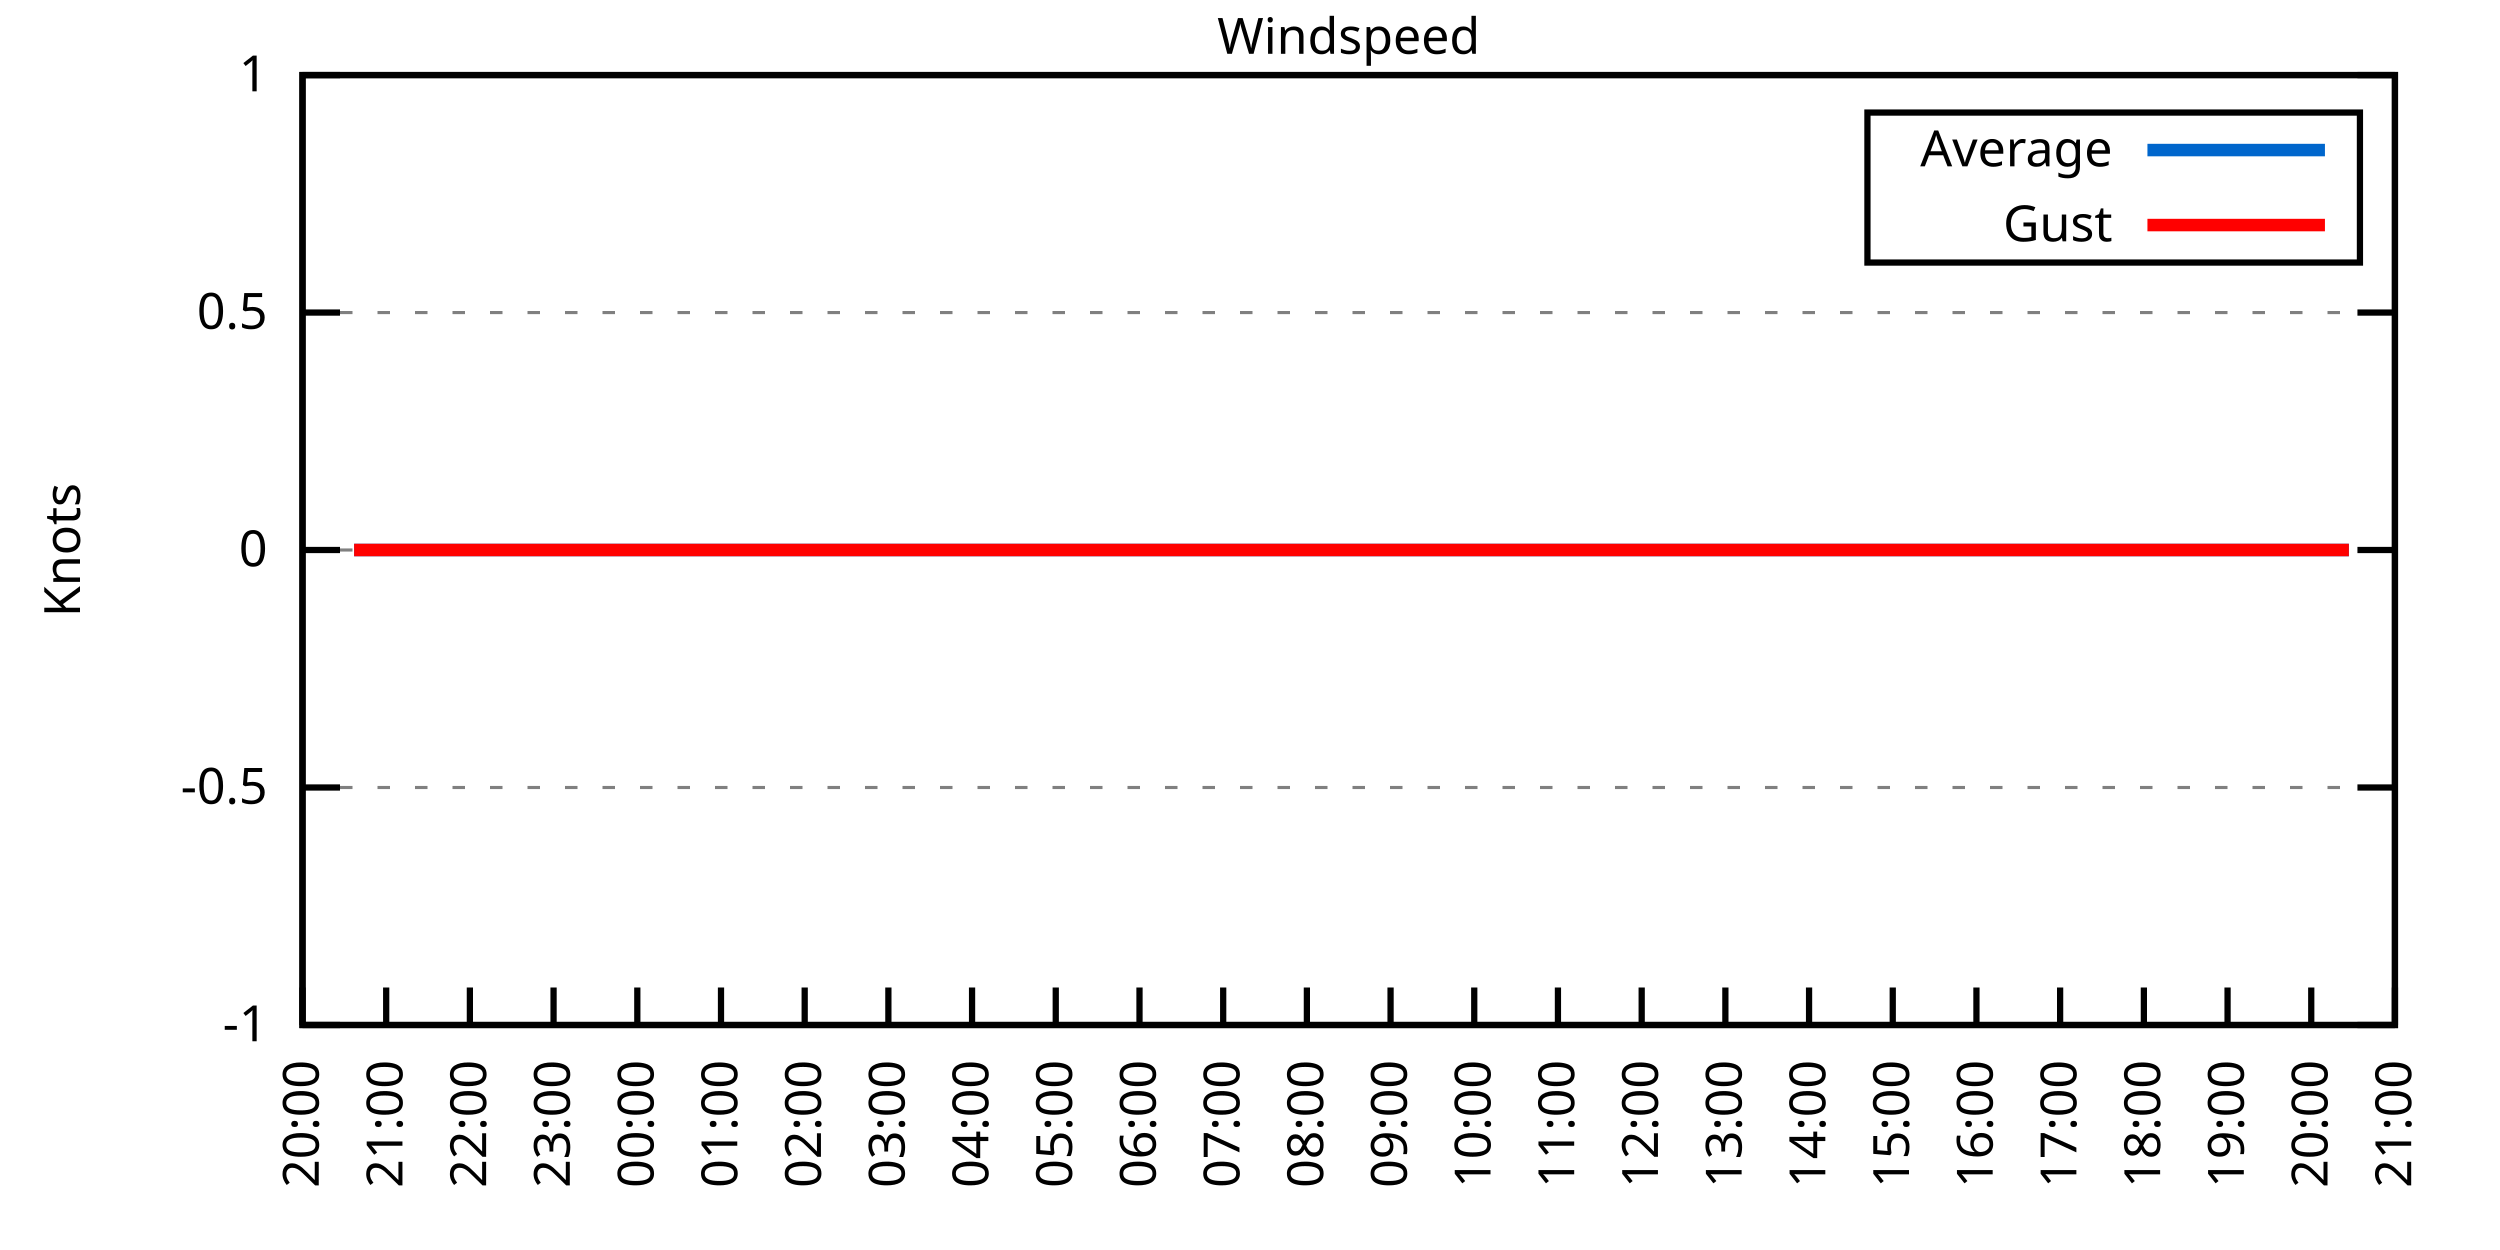
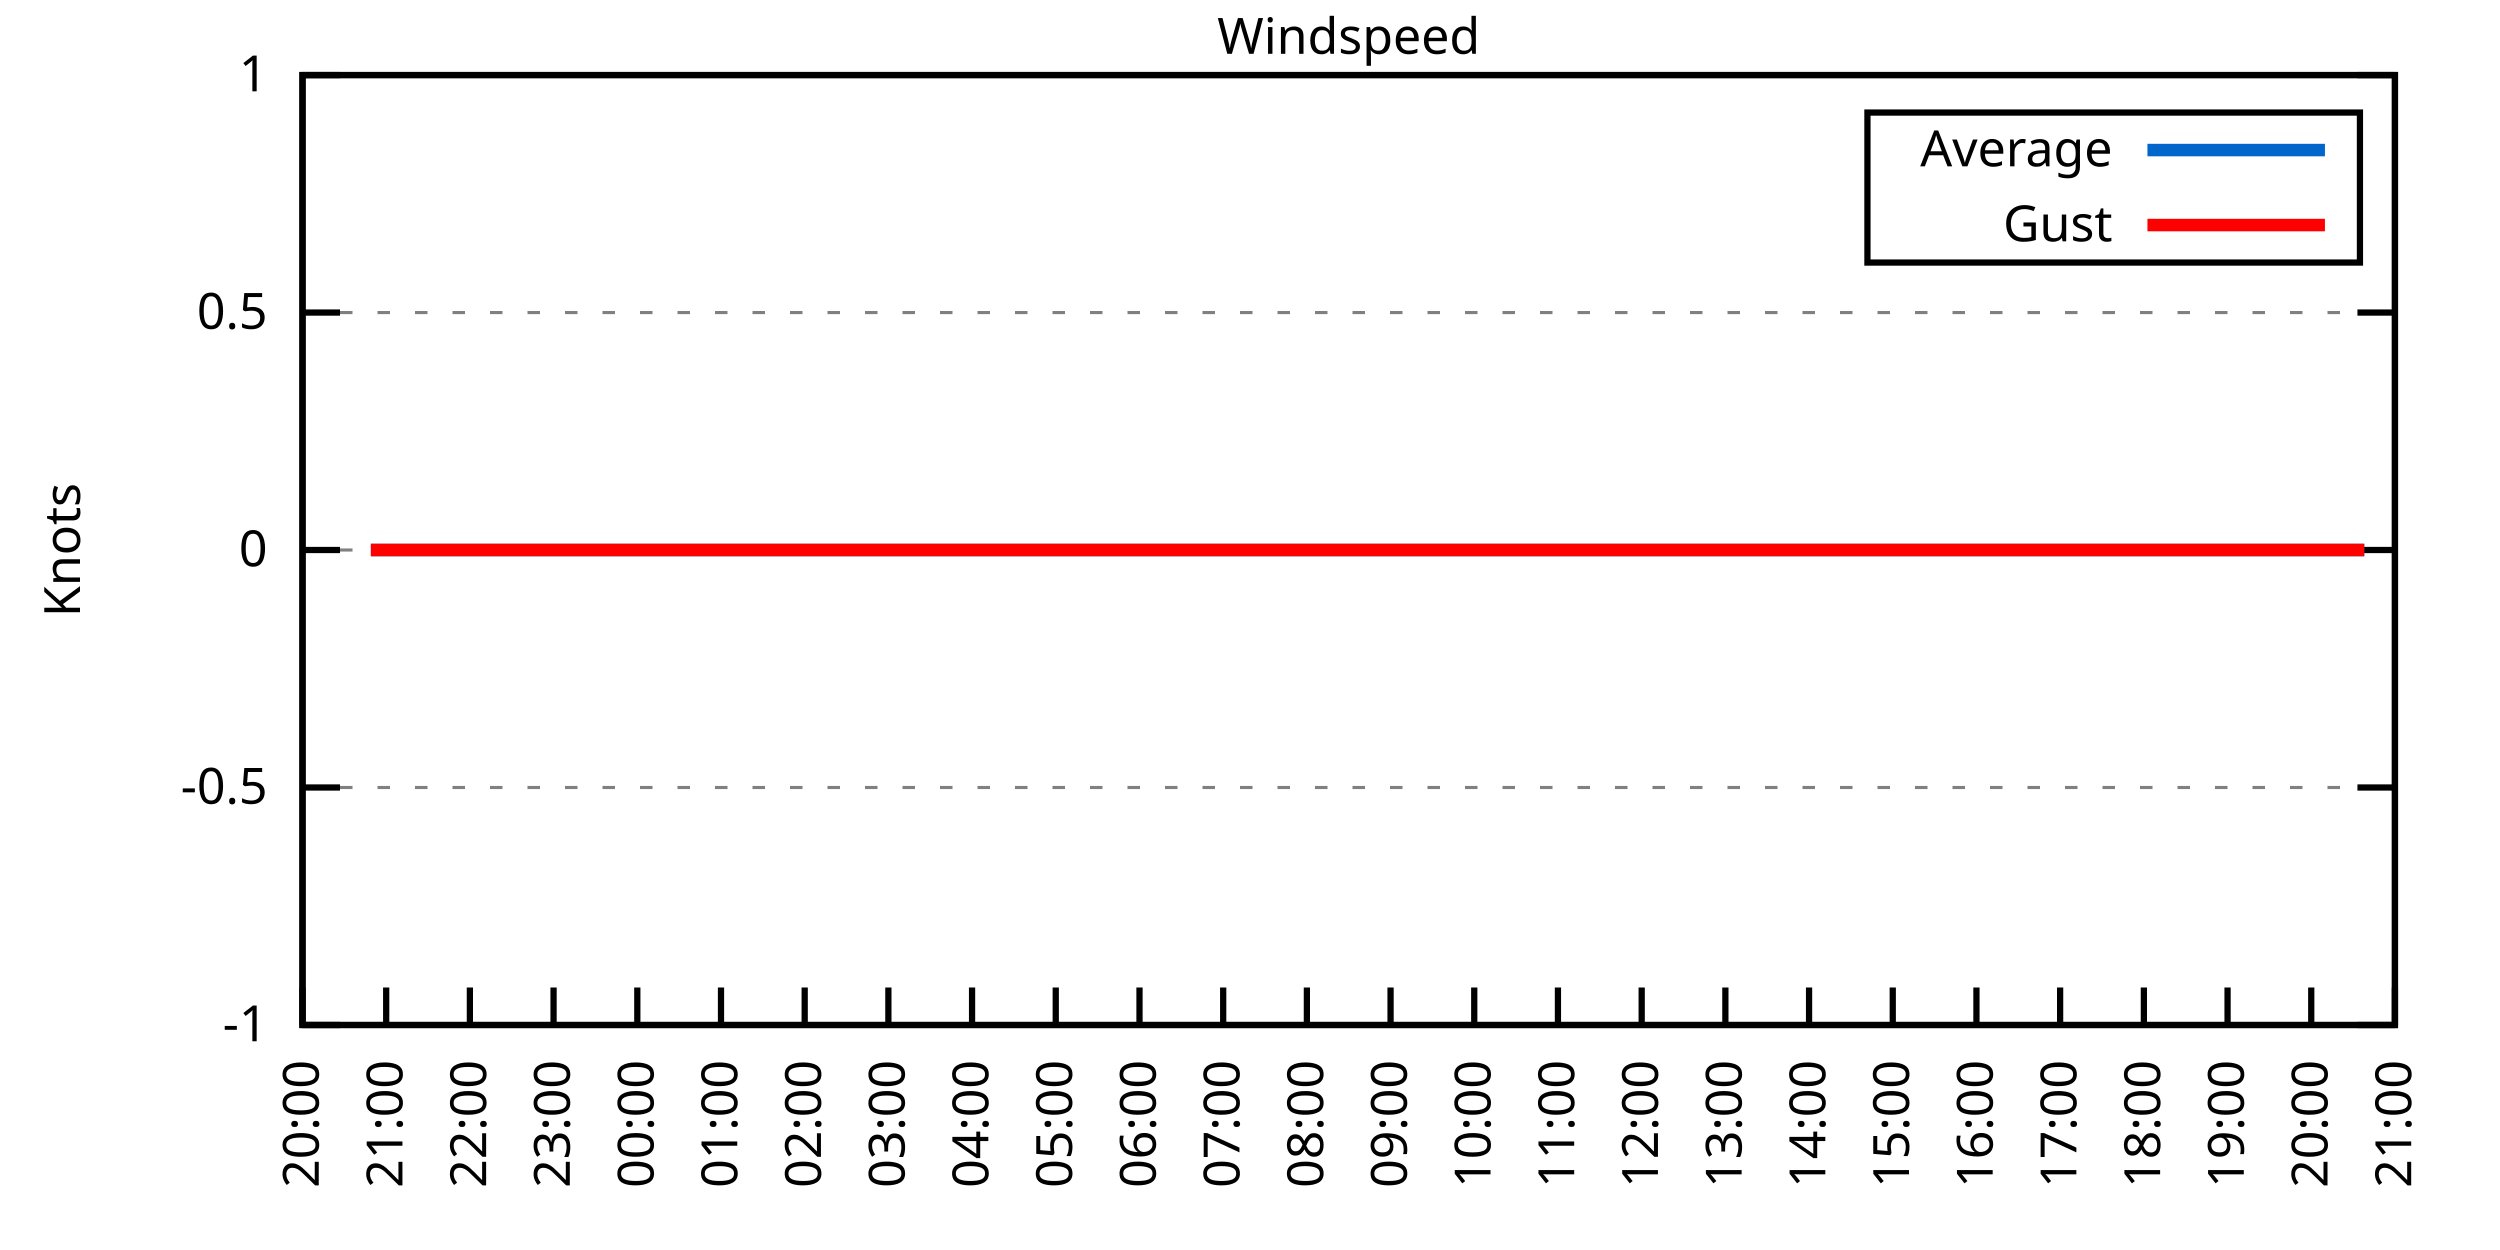
<svg xmlns="http://www.w3.org/2000/svg" xmlns:xlink="http://www.w3.org/1999/xlink" width="400" height="200" viewBox="0 0 400 200">
  <g id="gnuplot_canvas">
    <rect x="0" y="0" width="400" height="200" fill="none" />
    <defs>
      <circle id="gpDot" r="0.5" stroke-width="0.5" stroke="currentColor" />
      <path id="gpPt0" stroke-width="0.333" stroke="currentColor" d="M-1,0 h2 M0,-1 v2" />
      <path id="gpPt1" stroke-width="0.333" stroke="currentColor" d="M-1,-1 L1,1 M1,-1 L-1,1" />
      <path id="gpPt2" stroke-width="0.333" stroke="currentColor" d="M-1,0 L1,0 M0,-1 L0,1 M-1,-1 L1,1 M-1,1 L1,-1" />
      <rect id="gpPt3" stroke-width="0.333" stroke="currentColor" x="-1" y="-1" width="2" height="2" />
      <rect id="gpPt4" stroke-width="0.333" stroke="currentColor" fill="currentColor" x="-1" y="-1" width="2" height="2" />
      <circle id="gpPt5" stroke-width="0.333" stroke="currentColor" cx="0" cy="0" r="1" />
      <use xlink:href="#gpPt5" id="gpPt6" fill="currentColor" stroke="none" />
      <path id="gpPt7" stroke-width="0.333" stroke="currentColor" d="M0,-1.33 L-1.33,0.67 L1.33,0.67 z" />
      <use xlink:href="#gpPt7" id="gpPt8" fill="currentColor" stroke="none" />
      <use xlink:href="#gpPt7" id="gpPt9" stroke="currentColor" transform="rotate(180)" />
      <use xlink:href="#gpPt9" id="gpPt10" fill="currentColor" stroke="none" />
      <use xlink:href="#gpPt3" id="gpPt11" stroke="currentColor" transform="rotate(45)" />
      <use xlink:href="#gpPt11" id="gpPt12" fill="currentColor" stroke="none" />
      <path id="gpPt13" stroke-width="0.333" stroke="currentColor" d="M0,1.330 L1.265,0.411 L0.782,-1.067 L-0.782,-1.076 L-1.265,0.411 z" />
      <use xlink:href="#gpPt13" id="gpPt14" fill="currentColor" stroke="none" />
      <filter id="textbox" filterUnits="objectBoundingBox" x="0" y="0" height="1" width="1">
        <feFlood flood-color="white" flood-opacity="1" result="bgnd" />
        <feComposite in="SourceGraphic" in2="bgnd" operator="atop" />
      </filter>
      <filter id="greybox" filterUnits="objectBoundingBox" x="0" y="0" height="1" width="1">
        <feFlood flood-color="lightgrey" flood-opacity="1" result="grey" />
        <feComposite in="SourceGraphic" in2="grey" operator="atop" />
      </filter>
    </defs>
    <g fill="none" color="white" stroke="currentColor" stroke-width="1.00" stroke-linecap="butt" stroke-linejoin="miter">
</g>
    <g fill="none" color="black" stroke="currentColor" stroke-width="1.00" stroke-linecap="butt" stroke-linejoin="miter">
      <g stroke="none" shape-rendering="crispEdges">
        <polygon fill="rgb(255, 255, 255)" points="48.40,164.00 383.18,164.00 383.18,12.02 48.40,12.02 " />
      </g>
    </g>
    <g fill="none" color="black" stroke="currentColor" stroke-width="1.00" stroke-linecap="butt" stroke-linejoin="miter">
</g>
    <g fill="none" color="black" stroke="black" stroke-width="0.50" stroke-linecap="butt" stroke-linejoin="miter">
</g>
    <g fill="none" color="gray" stroke="currentColor" stroke-width="0.50" stroke-linecap="butt" stroke-linejoin="miter">
      <path stroke="gray" stroke-dasharray="2,4" class="gridline" d="M48.40,164.00 L383.19,164.00  " />
    </g>
    <g fill="none" color="gray" stroke="gray" stroke-width="1.00" stroke-linecap="butt" stroke-linejoin="miter">
</g>
    <g fill="none" color="black" stroke="currentColor" stroke-width="1.00" stroke-linecap="butt" stroke-linejoin="miter">
      <path stroke="black" d="M48.40,164.00 L54.40,164.00 M383.19,164.00 L377.19,164.00  " />
      <g transform="translate(42.80,166.60)" stroke="none" fill="black" font-family="Sans" font-size="8.00" text-anchor="end">
        <text>
          <tspan font-family="Sans">-1</tspan>
        </text>
      </g>
    </g>
    <g fill="none" color="black" stroke="currentColor" stroke-width="1.00" stroke-linecap="butt" stroke-linejoin="miter">
</g>
    <g fill="none" color="black" stroke="black" stroke-width="0.50" stroke-linecap="butt" stroke-linejoin="miter">
</g>
    <g fill="none" color="gray" stroke="currentColor" stroke-width="0.50" stroke-linecap="butt" stroke-linejoin="miter">
      <path stroke="gray" stroke-dasharray="2,4" class="gridline" d="M48.40,126.00 L383.19,126.00  " />
    </g>
    <g fill="none" color="gray" stroke="gray" stroke-width="1.00" stroke-linecap="butt" stroke-linejoin="miter">
</g>
    <g fill="none" color="black" stroke="currentColor" stroke-width="1.00" stroke-linecap="butt" stroke-linejoin="miter">
      <path stroke="black" d="M48.40,126.00 L54.40,126.00 M383.19,126.00 L377.19,126.00  " />
      <g transform="translate(42.80,128.60)" stroke="none" fill="black" font-family="Sans" font-size="8.00" text-anchor="end">
        <text>
          <tspan font-family="Sans">-0.5</tspan>
        </text>
      </g>
    </g>
    <g fill="none" color="black" stroke="currentColor" stroke-width="1.00" stroke-linecap="butt" stroke-linejoin="miter">
</g>
    <g fill="none" color="black" stroke="black" stroke-width="0.50" stroke-linecap="butt" stroke-linejoin="miter">
</g>
    <g fill="none" color="gray" stroke="currentColor" stroke-width="0.50" stroke-linecap="butt" stroke-linejoin="miter">
      <path stroke="gray" stroke-dasharray="2,4" class="gridline" d="M48.40,88.00 L383.19,88.00  " />
    </g>
    <g fill="none" color="gray" stroke="gray" stroke-width="1.00" stroke-linecap="butt" stroke-linejoin="miter">
</g>
    <g fill="none" color="black" stroke="currentColor" stroke-width="1.00" stroke-linecap="butt" stroke-linejoin="miter">
      <path stroke="black" d="M48.40,88.00 L54.40,88.00 M383.19,88.00 L377.19,88.00  " />
      <g transform="translate(42.80,90.60)" stroke="none" fill="black" font-family="Sans" font-size="8.00" text-anchor="end">
        <text>
          <tspan font-family="Sans"> 0</tspan>
        </text>
      </g>
    </g>
    <g fill="none" color="black" stroke="currentColor" stroke-width="1.00" stroke-linecap="butt" stroke-linejoin="miter">
</g>
    <g fill="none" color="black" stroke="black" stroke-width="0.50" stroke-linecap="butt" stroke-linejoin="miter">
</g>
    <g fill="none" color="gray" stroke="currentColor" stroke-width="0.50" stroke-linecap="butt" stroke-linejoin="miter">
      <path stroke="gray" stroke-dasharray="2,4" class="gridline" d="M48.40,50.01 L383.19,50.01  " />
    </g>
    <g fill="none" color="gray" stroke="gray" stroke-width="1.00" stroke-linecap="butt" stroke-linejoin="miter">
</g>
    <g fill="none" color="black" stroke="currentColor" stroke-width="1.00" stroke-linecap="butt" stroke-linejoin="miter">
      <path stroke="black" d="M48.40,50.01 L54.40,50.01 M383.19,50.01 L377.19,50.01  " />
      <g transform="translate(42.80,52.61)" stroke="none" fill="black" font-family="Sans" font-size="8.00" text-anchor="end">
        <text>
          <tspan font-family="Sans"> 0.5</tspan>
        </text>
      </g>
    </g>
    <g fill="none" color="black" stroke="currentColor" stroke-width="1.00" stroke-linecap="butt" stroke-linejoin="miter">
</g>
    <g fill="none" color="black" stroke="black" stroke-width="0.50" stroke-linecap="butt" stroke-linejoin="miter">
</g>
    <g fill="none" color="gray" stroke="currentColor" stroke-width="0.50" stroke-linecap="butt" stroke-linejoin="miter">
      <path stroke="gray" stroke-dasharray="2,4" class="gridline" d="M48.40,12.01 L383.19,12.01  " />
    </g>
    <g fill="none" color="gray" stroke="gray" stroke-width="1.00" stroke-linecap="butt" stroke-linejoin="miter">
</g>
    <g fill="none" color="black" stroke="currentColor" stroke-width="1.00" stroke-linecap="butt" stroke-linejoin="miter">
      <path stroke="black" d="M48.40,12.01 L54.40,12.01 M383.19,12.01 L377.19,12.01  " />
      <g transform="translate(42.80,14.61)" stroke="none" fill="black" font-family="Sans" font-size="8.00" text-anchor="end">
        <text>
          <tspan font-family="Sans"> 1</tspan>
        </text>
      </g>
    </g>
    <g fill="none" color="black" stroke="currentColor" stroke-width="1.00" stroke-linecap="butt" stroke-linejoin="miter">
      <path stroke="black" d="M48.40,164.00 L48.40,158.00  " />
      <g transform="translate(51.00,169.60) rotate(270.00)" stroke="none" fill="black" font-family="Sans" font-size="8.00" text-anchor="end">
        <text>
          <tspan font-family="Sans">20:00</tspan>
        </text>
      </g>
    </g>
    <g fill="none" color="black" stroke="currentColor" stroke-width="1.00" stroke-linecap="butt" stroke-linejoin="miter">
      <path stroke="black" d="M61.79,164.00 L61.79,158.00  " />
      <g transform="translate(64.39,169.60) rotate(270.00)" stroke="none" fill="black" font-family="Sans" font-size="8.00" text-anchor="end">
        <text>
          <tspan font-family="Sans">21:00</tspan>
        </text>
      </g>
    </g>
    <g fill="none" color="black" stroke="currentColor" stroke-width="1.00" stroke-linecap="butt" stroke-linejoin="miter">
      <path stroke="black" d="M75.18,164.00 L75.18,158.00  " />
      <g transform="translate(77.78,169.60) rotate(270.00)" stroke="none" fill="black" font-family="Sans" font-size="8.00" text-anchor="end">
        <text>
          <tspan font-family="Sans">22:00</tspan>
        </text>
      </g>
    </g>
    <g fill="none" color="black" stroke="currentColor" stroke-width="1.00" stroke-linecap="butt" stroke-linejoin="miter">
      <path stroke="black" d="M88.57,164.00 L88.57,158.00  " />
      <g transform="translate(91.17,169.60) rotate(270.00)" stroke="none" fill="black" font-family="Sans" font-size="8.00" text-anchor="end">
        <text>
          <tspan font-family="Sans">23:00</tspan>
        </text>
      </g>
    </g>
    <g fill="none" color="black" stroke="currentColor" stroke-width="1.00" stroke-linecap="butt" stroke-linejoin="miter">
      <path stroke="black" d="M101.97,164.00 L101.97,158.00  " />
      <g transform="translate(104.57,169.60) rotate(270.00)" stroke="none" fill="black" font-family="Sans" font-size="8.00" text-anchor="end">
        <text>
          <tspan font-family="Sans">00:00</tspan>
        </text>
      </g>
    </g>
    <g fill="none" color="black" stroke="currentColor" stroke-width="1.00" stroke-linecap="butt" stroke-linejoin="miter">
      <path stroke="black" d="M115.36,164.00 L115.36,158.00  " />
      <g transform="translate(117.96,169.60) rotate(270.00)" stroke="none" fill="black" font-family="Sans" font-size="8.00" text-anchor="end">
        <text>
          <tspan font-family="Sans">01:00</tspan>
        </text>
      </g>
    </g>
    <g fill="none" color="black" stroke="currentColor" stroke-width="1.00" stroke-linecap="butt" stroke-linejoin="miter">
      <path stroke="black" d="M128.75,164.00 L128.75,158.00  " />
      <g transform="translate(131.35,169.60) rotate(270.00)" stroke="none" fill="black" font-family="Sans" font-size="8.00" text-anchor="end">
        <text>
          <tspan font-family="Sans">02:00</tspan>
        </text>
      </g>
    </g>
    <g fill="none" color="black" stroke="currentColor" stroke-width="1.00" stroke-linecap="butt" stroke-linejoin="miter">
      <path stroke="black" d="M142.14,164.00 L142.14,158.00  " />
      <g transform="translate(144.74,169.60) rotate(270.00)" stroke="none" fill="black" font-family="Sans" font-size="8.00" text-anchor="end">
        <text>
          <tspan font-family="Sans">03:00</tspan>
        </text>
      </g>
    </g>
    <g fill="none" color="black" stroke="currentColor" stroke-width="1.00" stroke-linecap="butt" stroke-linejoin="miter">
      <path stroke="black" d="M155.53,164.00 L155.53,158.00  " />
      <g transform="translate(158.13,169.60) rotate(270.00)" stroke="none" fill="black" font-family="Sans" font-size="8.00" text-anchor="end">
        <text>
          <tspan font-family="Sans">04:00</tspan>
        </text>
      </g>
    </g>
    <g fill="none" color="black" stroke="currentColor" stroke-width="1.00" stroke-linecap="butt" stroke-linejoin="miter">
      <path stroke="black" d="M168.92,164.00 L168.92,158.00  " />
      <g transform="translate(171.52,169.60) rotate(270.00)" stroke="none" fill="black" font-family="Sans" font-size="8.00" text-anchor="end">
        <text>
          <tspan font-family="Sans">05:00</tspan>
        </text>
      </g>
    </g>
    <g fill="none" color="black" stroke="currentColor" stroke-width="1.00" stroke-linecap="butt" stroke-linejoin="miter">
      <path stroke="black" d="M182.32,164.00 L182.32,158.00  " />
      <g transform="translate(184.92,169.60) rotate(270.00)" stroke="none" fill="black" font-family="Sans" font-size="8.00" text-anchor="end">
        <text>
          <tspan font-family="Sans">06:00</tspan>
        </text>
      </g>
    </g>
    <g fill="none" color="black" stroke="currentColor" stroke-width="1.00" stroke-linecap="butt" stroke-linejoin="miter">
      <path stroke="black" d="M195.71,164.00 L195.71,158.00  " />
      <g transform="translate(198.31,169.60) rotate(270.00)" stroke="none" fill="black" font-family="Sans" font-size="8.00" text-anchor="end">
        <text>
          <tspan font-family="Sans">07:00</tspan>
        </text>
      </g>
    </g>
    <g fill="none" color="black" stroke="currentColor" stroke-width="1.00" stroke-linecap="butt" stroke-linejoin="miter">
      <path stroke="black" d="M209.10,164.00 L209.10,158.00  " />
      <g transform="translate(211.70,169.60) rotate(270.00)" stroke="none" fill="black" font-family="Sans" font-size="8.00" text-anchor="end">
        <text>
          <tspan font-family="Sans">08:00</tspan>
        </text>
      </g>
    </g>
    <g fill="none" color="black" stroke="currentColor" stroke-width="1.00" stroke-linecap="butt" stroke-linejoin="miter">
      <path stroke="black" d="M222.49,164.00 L222.49,158.00  " />
      <g transform="translate(225.09,169.60) rotate(270.00)" stroke="none" fill="black" font-family="Sans" font-size="8.00" text-anchor="end">
        <text>
          <tspan font-family="Sans">09:00</tspan>
        </text>
      </g>
    </g>
    <g fill="none" color="black" stroke="currentColor" stroke-width="1.00" stroke-linecap="butt" stroke-linejoin="miter">
      <path stroke="black" d="M235.88,164.00 L235.88,158.00  " />
      <g transform="translate(238.48,169.60) rotate(270.00)" stroke="none" fill="black" font-family="Sans" font-size="8.00" text-anchor="end">
        <text>
          <tspan font-family="Sans">10:00</tspan>
        </text>
      </g>
    </g>
    <g fill="none" color="black" stroke="currentColor" stroke-width="1.00" stroke-linecap="butt" stroke-linejoin="miter">
      <path stroke="black" d="M249.27,164.00 L249.27,158.00  " />
      <g transform="translate(251.87,169.60) rotate(270.00)" stroke="none" fill="black" font-family="Sans" font-size="8.00" text-anchor="end">
        <text>
          <tspan font-family="Sans">11:00</tspan>
        </text>
      </g>
    </g>
    <g fill="none" color="black" stroke="currentColor" stroke-width="1.00" stroke-linecap="butt" stroke-linejoin="miter">
      <path stroke="black" d="M262.67,164.00 L262.67,158.00  " />
      <g transform="translate(265.27,169.60) rotate(270.00)" stroke="none" fill="black" font-family="Sans" font-size="8.00" text-anchor="end">
        <text>
          <tspan font-family="Sans">12:00</tspan>
        </text>
      </g>
    </g>
    <g fill="none" color="black" stroke="currentColor" stroke-width="1.00" stroke-linecap="butt" stroke-linejoin="miter">
      <path stroke="black" d="M276.06,164.00 L276.06,158.00  " />
      <g transform="translate(278.66,169.60) rotate(270.00)" stroke="none" fill="black" font-family="Sans" font-size="8.00" text-anchor="end">
        <text>
          <tspan font-family="Sans">13:00</tspan>
        </text>
      </g>
    </g>
    <g fill="none" color="black" stroke="currentColor" stroke-width="1.00" stroke-linecap="butt" stroke-linejoin="miter">
      <path stroke="black" d="M289.45,164.00 L289.45,158.00  " />
      <g transform="translate(292.05,169.60) rotate(270.00)" stroke="none" fill="black" font-family="Sans" font-size="8.00" text-anchor="end">
        <text>
          <tspan font-family="Sans">14:00</tspan>
        </text>
      </g>
    </g>
    <g fill="none" color="black" stroke="currentColor" stroke-width="1.00" stroke-linecap="butt" stroke-linejoin="miter">
      <path stroke="black" d="M302.84,164.00 L302.84,158.00  " />
      <g transform="translate(305.44,169.60) rotate(270.00)" stroke="none" fill="black" font-family="Sans" font-size="8.00" text-anchor="end">
        <text>
          <tspan font-family="Sans">15:00</tspan>
        </text>
      </g>
    </g>
    <g fill="none" color="black" stroke="currentColor" stroke-width="1.00" stroke-linecap="butt" stroke-linejoin="miter">
      <path stroke="black" d="M316.23,164.00 L316.23,158.00  " />
      <g transform="translate(318.83,169.60) rotate(270.00)" stroke="none" fill="black" font-family="Sans" font-size="8.00" text-anchor="end">
        <text>
          <tspan font-family="Sans">16:00</tspan>
        </text>
      </g>
    </g>
    <g fill="none" color="black" stroke="currentColor" stroke-width="1.00" stroke-linecap="butt" stroke-linejoin="miter">
      <path stroke="black" d="M329.62,164.00 L329.62,158.00  " />
      <g transform="translate(332.22,169.60) rotate(270.00)" stroke="none" fill="black" font-family="Sans" font-size="8.00" text-anchor="end">
        <text>
          <tspan font-family="Sans">17:00</tspan>
        </text>
      </g>
    </g>
    <g fill="none" color="black" stroke="currentColor" stroke-width="1.00" stroke-linecap="butt" stroke-linejoin="miter">
      <path stroke="black" d="M343.02,164.00 L343.02,158.00  " />
      <g transform="translate(345.62,169.60) rotate(270.00)" stroke="none" fill="black" font-family="Sans" font-size="8.00" text-anchor="end">
        <text>
          <tspan font-family="Sans">18:00</tspan>
        </text>
      </g>
    </g>
    <g fill="none" color="black" stroke="currentColor" stroke-width="1.00" stroke-linecap="butt" stroke-linejoin="miter">
      <path stroke="black" d="M356.41,164.00 L356.41,158.00  " />
      <g transform="translate(359.01,169.60) rotate(270.00)" stroke="none" fill="black" font-family="Sans" font-size="8.00" text-anchor="end">
        <text>
          <tspan font-family="Sans">19:00</tspan>
        </text>
      </g>
    </g>
    <g fill="none" color="black" stroke="currentColor" stroke-width="1.00" stroke-linecap="butt" stroke-linejoin="miter">
      <path stroke="black" d="M369.80,164.00 L369.80,158.00  " />
      <g transform="translate(372.40,169.60) rotate(270.00)" stroke="none" fill="black" font-family="Sans" font-size="8.00" text-anchor="end">
        <text>
          <tspan font-family="Sans">20:00</tspan>
        </text>
      </g>
    </g>
    <g fill="none" color="black" stroke="currentColor" stroke-width="1.00" stroke-linecap="butt" stroke-linejoin="miter">
      <path stroke="black" d="M383.19,164.00 L383.19,158.00  " />
      <g transform="translate(385.79,169.60) rotate(270.00)" stroke="none" fill="black" font-family="Sans" font-size="8.00" text-anchor="end">
        <text>
          <tspan font-family="Sans">21:00</tspan>
        </text>
      </g>
    </g>
    <g fill="none" color="black" stroke="currentColor" stroke-width="1.00" stroke-linecap="butt" stroke-linejoin="miter">
</g>
    <g fill="none" color="black" stroke="currentColor" stroke-width="1.00" stroke-linecap="butt" stroke-linejoin="miter">
      <path stroke="black" d="M48.40,12.01 L48.40,164.00 L383.19,164.00 L383.19,12.01 L48.40,12.01 Z  " />
    </g>
    <g fill="none" color="black" stroke="currentColor" stroke-width="1.00" stroke-linecap="butt" stroke-linejoin="miter">
</g>
    <g fill="none" color="black" stroke="currentColor" stroke-width="1.00" stroke-linecap="butt" stroke-linejoin="miter">
      <path stroke="black" d="M298.79,42.01 L298.79,18.01 L377.59,18.01 L377.59,42.01 L298.79,42.01 Z  " />
    </g>
    <g id="Windspeed_plot_1">
      <g fill="none" color="white" stroke="black" stroke-width="2.00" stroke-linecap="butt" stroke-linejoin="miter">
</g>
      <g fill="none" color="black" stroke="currentColor" stroke-width="2.00" stroke-linecap="butt" stroke-linejoin="miter">
        <g transform="translate(337.99,26.61)" stroke="none" fill="black" font-family="Sans" font-size="8.00" text-anchor="end">
          <text>
            <tspan font-family="Sans">Average</tspan>
          </text>
        </g>
      </g>
      <g fill="none" color="black" stroke="currentColor" stroke-width="2.00" stroke-linecap="butt" stroke-linejoin="miter">
-         <path stroke="rgb(  0, 102, 204)" d="M343.59,24.01 L371.99,24.01 M56.66,88.00 L59.34,88.00 L61.35,88.00 L63.35,88.00 L66.03,88.00 L67.82,88.00   L70.50,88.00 L72.50,88.00 L74.51,88.00 L77.19,88.00 L79.42,88.00 L81.21,88.00 L83.89,88.00 L85.90,88.00   L87.91,88.00 L90.14,88.00 L92.82,88.00 L94.82,88.00 L97.06,88.00 L99.51,88.00 L101.74,88.00 L103.53,88.00   L105.76,88.00 L108.22,88.00 L110.22,88.00 L112.68,88.00 L115.13,88.00 L116.92,88.00 L119.60,88.00 L121.83,88.00   L123.62,88.00 L125.85,88.00 L128.08,88.00 L130.31,88.00 L132.99,88.00 L135.22,88.00 L137.23,88.00 L139.46,88.00   L141.92,88.00 L143.93,88.00 L145.94,88.00 L148.17,88.00 L150.40,88.00 L152.63,88.00 L154.86,88.00 L157.54,88.00   L159.33,88.00 L161.56,88.00 L164.01,88.00 L166.47,88.00 L168.48,88.00 L170.93,88.00 L172.72,88.00 L174.95,88.00   L177.41,88.00 L179.86,88.00 L181.65,88.00 L184.10,88.00 L186.56,88.00 L188.34,88.00 L191.02,88.00 L193.03,88.00   L195.48,88.00 L197.49,88.00 L199.73,88.00 L202.18,88.00 L204.19,88.00 L206.64,88.00 L208.88,88.00 L210.66,88.00   L212.45,88.00 L215.35,88.00 L217.58,88.00 L219.81,88.00 L222.27,88.00 L224.28,88.00 L226.73,88.00 L228.52,88.00   L230.97,88.00 L233.20,88.00 L235.66,88.00 L237.44,88.00 L239.90,88.00 L242.13,88.00 L244.59,88.00 L246.60,88.00   L249.05,88.00 L251.06,88.00 L253.51,88.00 L255.52,88.00 L257.98,88.00 L260.21,88.00 L262.00,88.00 L264.23,88.00   L266.68,88.00 L269.14,88.00 L271.37,88.00 L273.60,88.00 L275.39,88.00 L278.07,88.00 L280.07,88.00 L282.31,88.00   L284.76,88.00 L286.77,88.00 L289.23,88.00 L291.01,88.00 L293.69,88.00 L295.92,88.00 L298.15,88.00 L300.16,88.00   L302.62,88.00 L304.63,88.00 L307.08,88.00 L309.31,88.00 L311.32,88.00 L313.55,88.00 L315.56,88.00 L318.24,88.00   L320.25,88.00 L322.70,88.00 L324.94,88.00 L327.17,88.00 L329.40,88.00 L331.19,88.00 L333.86,88.00 L335.87,88.00   L338.33,88.00 L340.11,88.00 L342.57,88.00 L344.58,88.00 L346.81,88.00 L349.49,88.00 L351.72,88.00 L353.51,88.00   L355.96,88.00 L357.97,88.00 L360.42,88.00 L362.88,88.00 L364.66,88.00 L367.34,88.00 L369.13,88.00 L371.81,88.00   L373.82,88.00 L375.82,88.00  " />
+         <path stroke="rgb(  0, 102, 204)" d="M343.59,24.01 L371.99,24.01 M59.34,88.00 L61.35,88.00 L63.35,88.00 L66.03,88.00 L67.82,88.00 L70.50,88.00   L72.50,88.00 L74.51,88.00 L77.19,88.00 L79.42,88.00 L81.21,88.00 L83.89,88.00 L85.90,88.00 L87.91,88.00   L90.14,88.00 L92.82,88.00 L94.82,88.00 L97.06,88.00 L99.51,88.00 L101.74,88.00 L103.53,88.00 L105.76,88.00   L108.22,88.00 L110.22,88.00 L112.68,88.00 L115.13,88.00 L116.92,88.00 L119.60,88.00 L121.83,88.00 L123.62,88.00   L125.85,88.00 L128.08,88.00 L130.31,88.00 L132.99,88.00 L135.22,88.00 L137.23,88.00 L139.46,88.00 L141.92,88.00   L143.93,88.00 L145.94,88.00 L148.17,88.00 L150.40,88.00 L152.63,88.00 L154.86,88.00 L157.54,88.00 L159.33,88.00   L161.56,88.00 L164.01,88.00 L166.47,88.00 L168.48,88.00 L170.93,88.00 L172.72,88.00 L174.95,88.00 L177.41,88.00   L179.86,88.00 L181.65,88.00 L184.10,88.00 L186.56,88.00 L188.34,88.00 L191.02,88.00 L193.03,88.00 L195.48,88.00   L197.49,88.00 L199.73,88.00 L202.18,88.00 L204.19,88.00 L206.64,88.00 L208.88,88.00 L210.66,88.00 L212.45,88.00   L215.35,88.00 L217.58,88.00 L219.81,88.00 L222.27,88.00 L224.28,88.00 L226.73,88.00 L228.52,88.00 L230.97,88.00   L233.20,88.00 L235.66,88.00 L237.44,88.00 L239.90,88.00 L242.13,88.00 L244.59,88.00 L246.60,88.00 L249.05,88.00   L251.06,88.00 L253.51,88.00 L255.52,88.00 L257.98,88.00 L260.21,88.00 L262.00,88.00 L264.23,88.00 L266.68,88.00   L269.14,88.00 L271.37,88.00 L273.60,88.00 L275.39,88.00 L278.07,88.00 L280.07,88.00 L282.31,88.00 L284.76,88.00   L286.77,88.00 L289.23,88.00 L291.01,88.00 L293.69,88.00 L295.92,88.00 L298.15,88.00 L300.16,88.00 L302.62,88.00   L304.63,88.00 L307.08,88.00 L309.31,88.00 L311.32,88.00 L313.55,88.00 L315.56,88.00 L318.24,88.00 L320.25,88.00   L322.70,88.00 L324.94,88.00 L327.17,88.00 L329.40,88.00 L331.19,88.00 L333.86,88.00 L335.87,88.00 L338.33,88.00   L340.11,88.00 L342.57,88.00 L344.58,88.00 L346.81,88.00 L349.49,88.00 L351.72,88.00 L353.51,88.00 L355.96,88.00   L357.97,88.00 L360.42,88.00 L362.88,88.00 L364.66,88.00 L367.34,88.00 L369.13,88.00 L371.81,88.00 L373.82,88.00   L375.82,88.00 L378.28,88.00  " />
      </g>
    </g>
    <g id="Windspeed_plot_2">
      <g fill="none" color="black" stroke="currentColor" stroke-width="2.00" stroke-linecap="butt" stroke-linejoin="miter">
        <g transform="translate(337.99,38.61)" stroke="none" fill="black" font-family="Sans" font-size="8.00" text-anchor="end">
          <text>
            <tspan font-family="Sans">Gust</tspan>
          </text>
        </g>
      </g>
      <g fill="none" color="black" stroke="currentColor" stroke-width="2.00" stroke-linecap="butt" stroke-linejoin="miter">
-         <path stroke="rgb(255,   0,   0)" d="M343.59,36.01 L371.99,36.01 M56.66,88.00 L59.34,88.00 L61.35,88.00 L63.35,88.00 L66.03,88.00 L67.82,88.00   L70.50,88.00 L72.50,88.00 L74.51,88.00 L77.19,88.00 L79.42,88.00 L81.21,88.00 L83.89,88.00 L85.90,88.00   L87.91,88.00 L90.14,88.00 L92.82,88.00 L94.82,88.00 L97.06,88.00 L99.51,88.00 L101.74,88.00 L103.53,88.00   L105.76,88.00 L108.22,88.00 L110.22,88.00 L112.68,88.00 L115.13,88.00 L116.92,88.00 L119.60,88.00 L121.83,88.00   L123.62,88.00 L125.85,88.00 L128.08,88.00 L130.31,88.00 L132.99,88.00 L135.22,88.00 L137.23,88.00 L139.46,88.00   L141.92,88.00 L143.93,88.00 L145.94,88.00 L148.17,88.00 L150.40,88.00 L152.63,88.00 L154.86,88.00 L157.54,88.00   L159.33,88.00 L161.56,88.00 L164.01,88.00 L166.47,88.00 L168.48,88.00 L170.93,88.00 L172.72,88.00 L174.95,88.00   L177.41,88.00 L179.86,88.00 L181.65,88.00 L184.10,88.00 L186.56,88.00 L188.34,88.00 L191.02,88.00 L193.03,88.00   L195.48,88.00 L197.49,88.00 L199.73,88.00 L202.18,88.00 L204.19,88.00 L206.64,88.00 L208.88,88.00 L210.66,88.00   L212.45,88.00 L215.35,88.00 L217.58,88.00 L219.81,88.00 L222.27,88.00 L224.28,88.00 L226.73,88.00 L228.52,88.00   L230.97,88.00 L233.20,88.00 L235.66,88.00 L237.44,88.00 L239.90,88.00 L242.13,88.00 L244.59,88.00 L246.60,88.00   L249.05,88.00 L251.06,88.00 L253.51,88.00 L255.52,88.00 L257.98,88.00 L260.21,88.00 L262.00,88.00 L264.23,88.00   L266.68,88.00 L269.14,88.00 L271.37,88.00 L273.60,88.00 L275.39,88.00 L278.07,88.00 L280.07,88.00 L282.31,88.00   L284.76,88.00 L286.77,88.00 L289.23,88.00 L291.01,88.00 L293.69,88.00 L295.92,88.00 L298.15,88.00 L300.16,88.00   L302.62,88.00 L304.63,88.00 L307.08,88.00 L309.31,88.00 L311.32,88.00 L313.55,88.00 L315.56,88.00 L318.24,88.00   L320.25,88.00 L322.70,88.00 L324.94,88.00 L327.17,88.00 L329.40,88.00 L331.19,88.00 L333.86,88.00 L335.87,88.00   L338.33,88.00 L340.11,88.00 L342.57,88.00 L344.58,88.00 L346.81,88.00 L349.49,88.00 L351.72,88.00 L353.51,88.00   L355.96,88.00 L357.97,88.00 L360.42,88.00 L362.88,88.00 L364.66,88.00 L367.34,88.00 L369.13,88.00 L371.81,88.00   L373.82,88.00 L375.82,88.00  " />
+         <path stroke="rgb(255,   0,   0)" d="M343.59,36.01 L371.99,36.01 M59.34,88.00 L61.35,88.00 L63.35,88.00 L66.03,88.00 L67.82,88.00 L70.50,88.00   L72.50,88.00 L74.51,88.00 L77.19,88.00 L79.42,88.00 L81.21,88.00 L83.89,88.00 L85.90,88.00 L87.91,88.00   L90.14,88.00 L92.82,88.00 L94.82,88.00 L97.06,88.00 L99.51,88.00 L101.74,88.00 L103.53,88.00 L105.76,88.00   L108.22,88.00 L110.22,88.00 L112.68,88.00 L115.13,88.00 L116.92,88.00 L119.60,88.00 L121.83,88.00 L123.62,88.00   L125.85,88.00 L128.08,88.00 L130.31,88.00 L132.99,88.00 L135.22,88.00 L137.23,88.00 L139.46,88.00 L141.92,88.00   L143.93,88.00 L145.94,88.00 L148.17,88.00 L150.40,88.00 L152.63,88.00 L154.86,88.00 L157.54,88.00 L159.33,88.00   L161.56,88.00 L164.01,88.00 L166.47,88.00 L168.48,88.00 L170.93,88.00 L172.72,88.00 L174.95,88.00 L177.41,88.00   L179.86,88.00 L181.65,88.00 L184.10,88.00 L186.56,88.00 L188.34,88.00 L191.02,88.00 L193.03,88.00 L195.48,88.00   L197.49,88.00 L199.73,88.00 L202.18,88.00 L204.19,88.00 L206.64,88.00 L208.88,88.00 L210.66,88.00 L212.45,88.00   L215.35,88.00 L217.58,88.00 L219.81,88.00 L222.27,88.00 L224.28,88.00 L226.73,88.00 L228.52,88.00 L230.97,88.00   L233.20,88.00 L235.66,88.00 L237.44,88.00 L239.90,88.00 L242.13,88.00 L244.59,88.00 L246.60,88.00 L249.05,88.00   L251.06,88.00 L253.51,88.00 L255.52,88.00 L257.98,88.00 L260.21,88.00 L262.00,88.00 L264.23,88.00 L266.68,88.00   L269.14,88.00 L271.37,88.00 L273.60,88.00 L275.39,88.00 L278.07,88.00 L280.07,88.00 L282.31,88.00 L284.76,88.00   L286.77,88.00 L289.23,88.00 L291.01,88.00 L293.69,88.00 L295.92,88.00 L298.15,88.00 L300.16,88.00 L302.62,88.00   L304.63,88.00 L307.08,88.00 L309.31,88.00 L311.32,88.00 L313.55,88.00 L315.56,88.00 L318.24,88.00 L320.25,88.00   L322.70,88.00 L324.94,88.00 L327.17,88.00 L329.40,88.00 L331.19,88.00 L333.86,88.00 L335.87,88.00 L338.33,88.00   L340.11,88.00 L342.57,88.00 L344.58,88.00 L346.81,88.00 L349.49,88.00 L351.72,88.00 L353.51,88.00 L355.96,88.00   L357.97,88.00 L360.42,88.00 L362.88,88.00 L364.66,88.00 L367.34,88.00 L369.13,88.00 L371.81,88.00 L373.82,88.00   L375.82,88.00 L378.28,88.00  " />
      </g>
    </g>
    <g fill="none" color="black" stroke="currentColor" stroke-width="2.00" stroke-linecap="butt" stroke-linejoin="miter">
</g>
    <g fill="none" color="black" stroke="black" stroke-width="1.00" stroke-linecap="butt" stroke-linejoin="miter">
</g>
    <g fill="none" color="black" stroke="currentColor" stroke-width="1.00" stroke-linecap="butt" stroke-linejoin="miter">
      <path stroke="black" d="M48.40,12.01 L48.40,164.00 L383.19,164.00 L383.19,12.01 L48.40,12.01 Z  " />
      <g transform="translate(12.80,88.01) rotate(270.00)" stroke="none" fill="black" font-family="Sans" font-size="8.00" text-anchor="middle">
        <text>
          <tspan font-family="Sans">Knots</tspan>
        </text>
      </g>
    </g>
    <g fill="none" color="black" stroke="currentColor" stroke-width="1.00" stroke-linecap="butt" stroke-linejoin="miter">
</g>
    <g fill="none" color="black" stroke="currentColor" stroke-width="1.00" stroke-linecap="butt" stroke-linejoin="miter">
      <g transform="translate(215.79,8.61)" stroke="none" fill="black" font-family="Sans" font-size="8.00" text-anchor="middle">
        <text>
          <tspan font-family="Sans">Windspeed</tspan>
        </text>
      </g>
    </g>
    <g fill="none" color="black" stroke="currentColor" stroke-width="1.00" stroke-linecap="butt" stroke-linejoin="miter">
</g>
  </g>
</svg>
